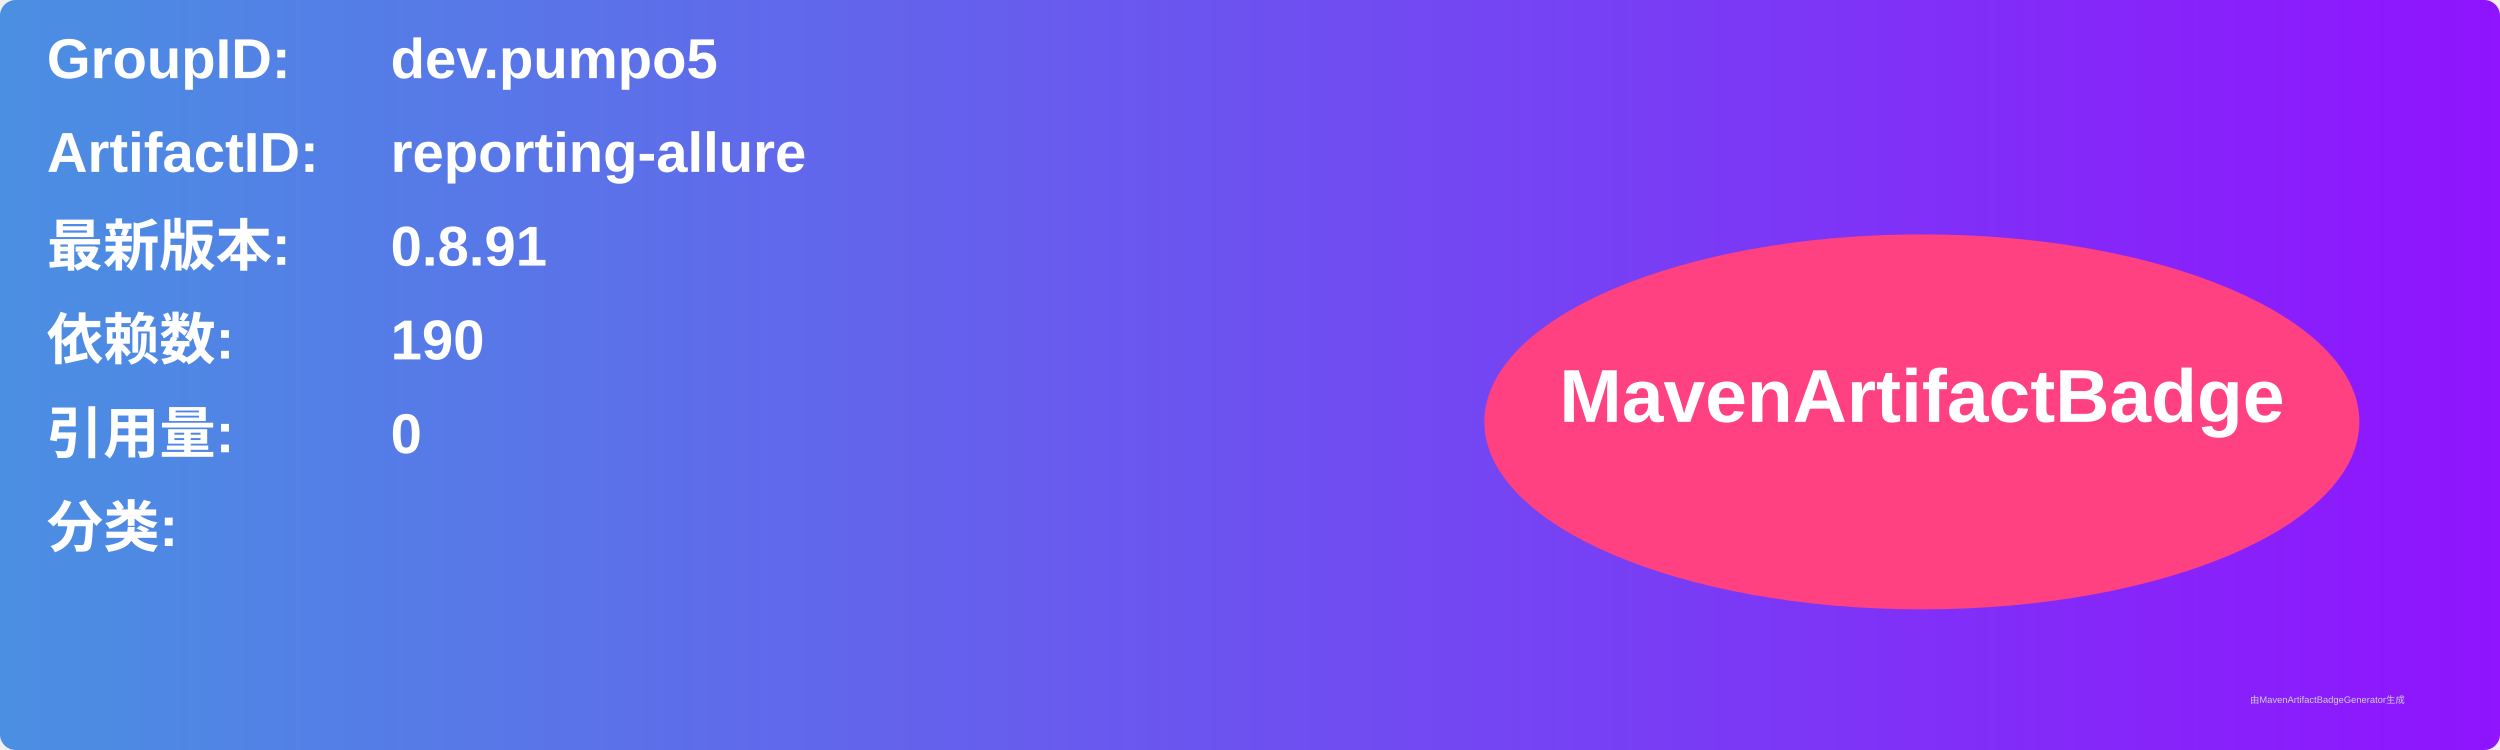
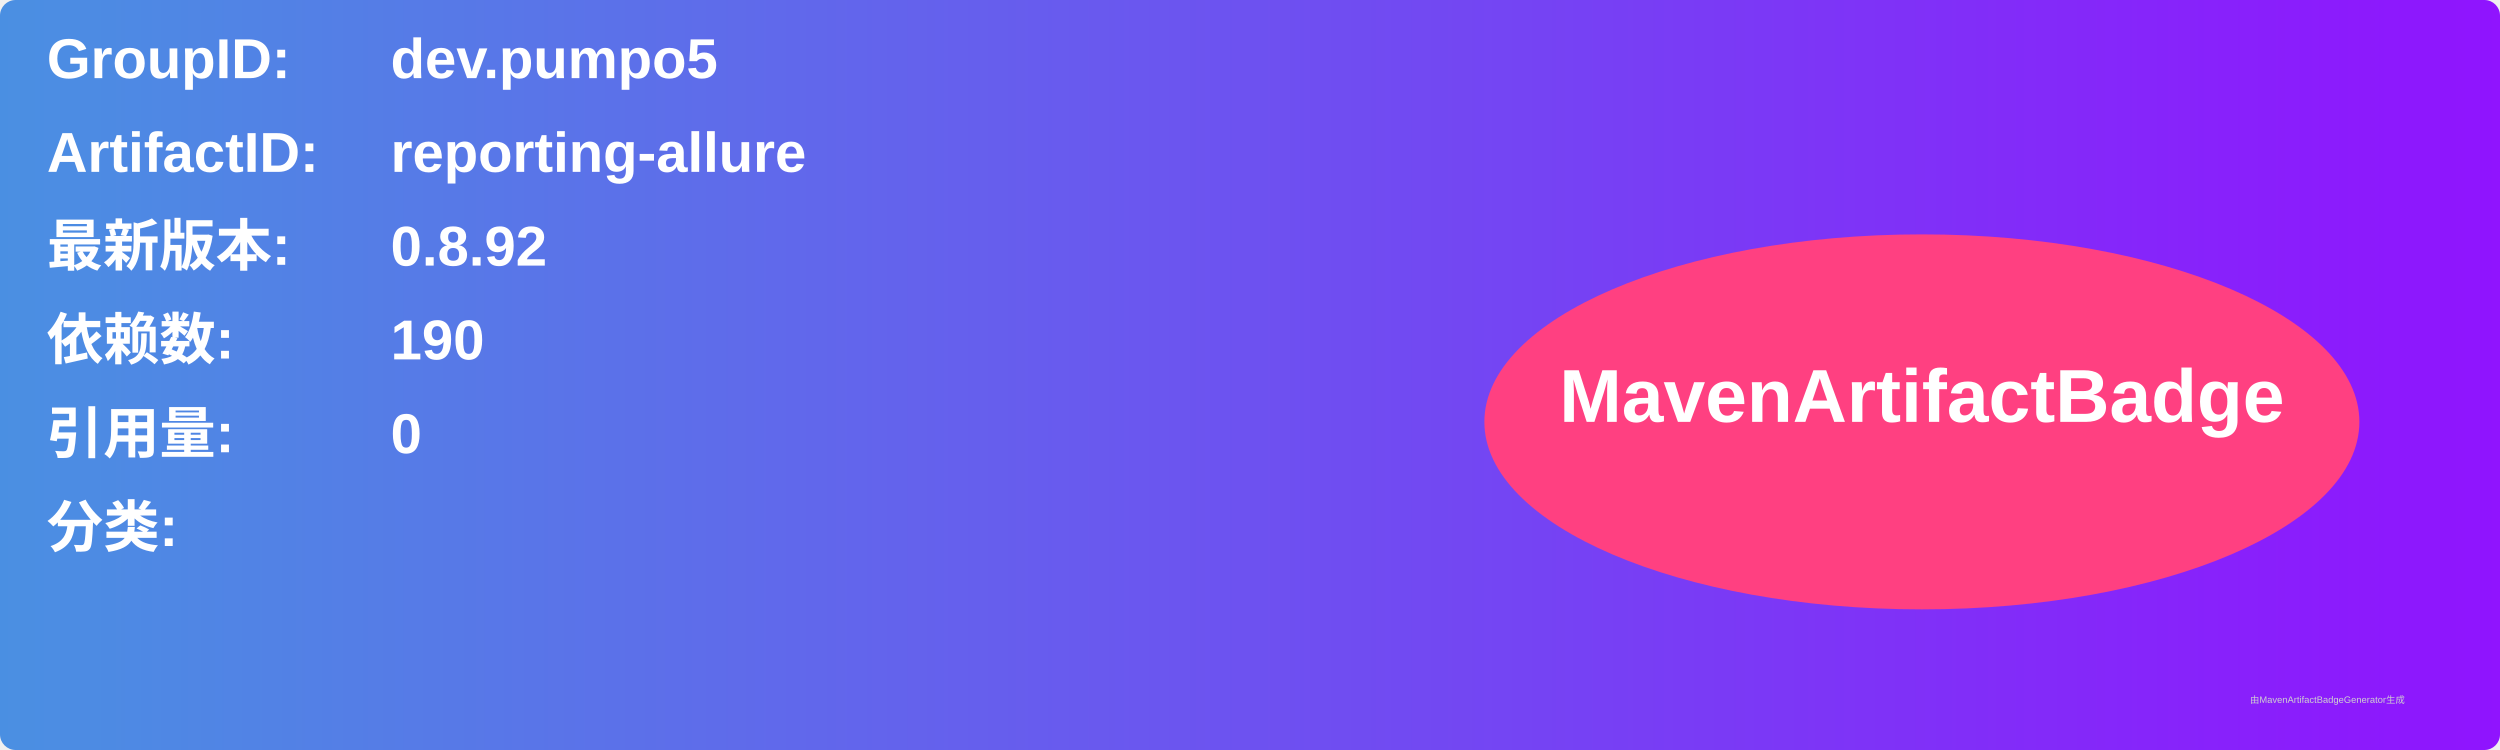
<svg xmlns="http://www.w3.org/2000/svg" width="800" height="240" viewBox="0 0 800 240">
  <linearGradient id="grad" x1="0%" y1="0%" x2="100%" y2="0%">
    <stop offset="0%" stop-color="#4a90e2" />
    <stop offset="100%" stop-color="#9013fe" />
  </linearGradient>
  <rect width="100%" height="100%" rx="5" ry="5" fill="url(#grad)" />
  <g transform="translate(15, 15)">
    <text x="0" y="10" font-family="Arial" font-size="18" fill="white" font-weight="bold" width="260">GroupID:</text>
    <text x="110" y="10" font-family="Arial" font-size="18" fill="white" font-weight="bold" width="460">dev.pumpo5</text>
    <text x="0" y="40" font-family="Arial" font-size="18" fill="white" font-weight="bold" width="260">ArtifactID:</text>
    <text x="110" y="40" font-family="Arial" font-size="18" fill="white" font-weight="bold" width="460">reporting-allure</text>
    <text x="0" y="70" font-family="Arial" font-size="18" fill="white" font-weight="bold">最新版本:</text>
    <text x="110" y="70" font-family="Arial" font-size="18" fill="white" font-weight="bold">
-       <tspan font-weight="bold">0.8.91</tspan>
+       <tspan font-weight="bold">0.8.92</tspan>
    </text>
    <text x="0" y="100" font-family="Arial" font-size="18" fill="white" font-weight="bold">依赖数: </text>
    <text x="110" y="100" font-family="Arial" font-size="18" fill="white">
      <tspan font-weight="bold">190</tspan>
    </text>
    <text x="0" y="130" font-family="Arial" font-size="18" fill="white" font-weight="bold">引用量: </text>
    <text x="110" y="130" font-family="Arial" font-size="18" fill="white">
      <tspan font-weight="bold">0</tspan>
    </text>
    <text x="0" y="160" font-family="Arial" font-size="18" fill="white" font-weight="bold">分类:</text>
    <text x="10" y="190" font-family="Arial" font-size="10" fill="white">
      <tspan font-weight="bold" />
    </text>
    <ellipse cx="600" cy="120" rx="140" ry="60" fill="#ff4081" />
    <text x="600" y="120" text-anchor="middle" font-family="Arial" font-size="24" fill="white" font-weight="bold">MavenArtifactBadge</text>
  </g>
  <text x="720" y="225" font-family="Arial" font-size="3" fill="#d0d0d0">由MavenArtifactBadgeGenerator生成</text>
</svg>
